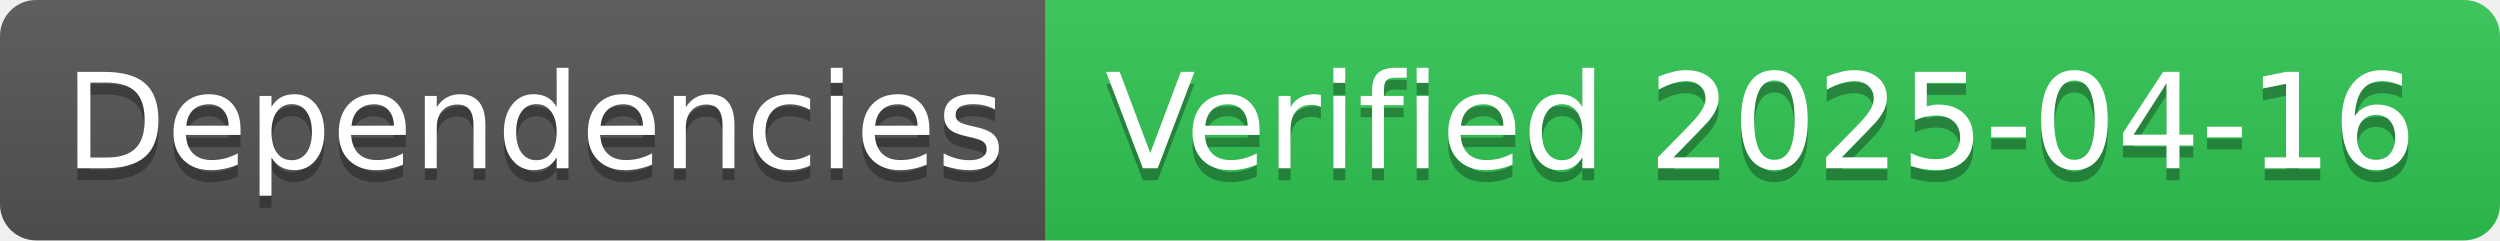
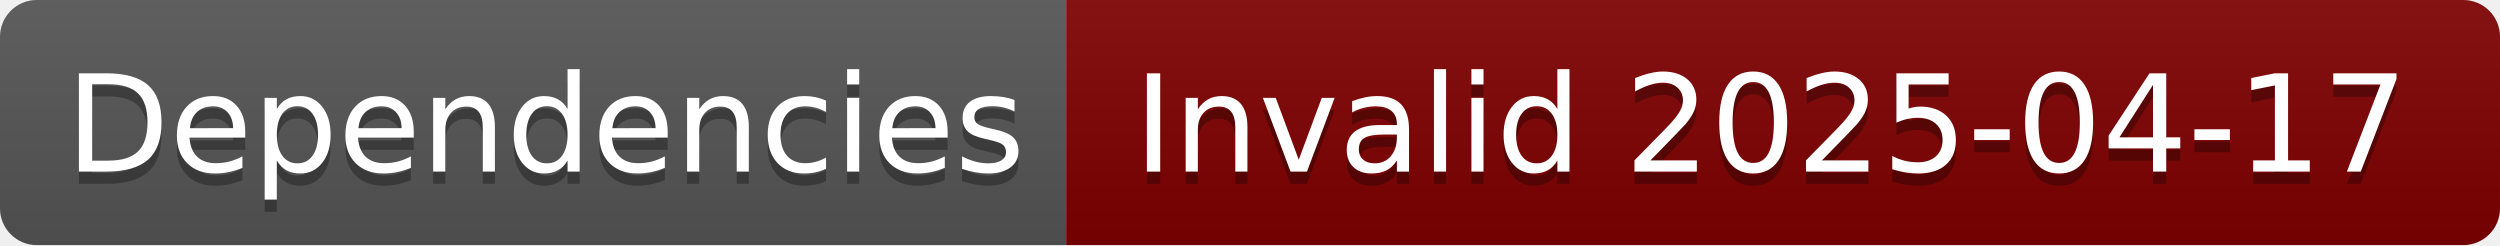
- <svg xmlns="http://www.w3.org/2000/svg" width="208" height="20" role="img" aria-label="Dependencies: Verified 2025-04-16">
+ <svg xmlns="http://www.w3.org/2000/svg" width="204" height="20" role="img" aria-label="Dependencies: Invalid 2025-04-17">
  <linearGradient id="s" x2="0" y2="100%">
    <stop offset="0" stop-color="#bbb" stop-opacity=".1" />
    <stop offset="1" stop-opacity=".1" />
  </linearGradient>
  <clipPath id="r">
-     <rect width="208" height="20" rx="3" fill="#fff" />
+     <rect width="204" height="20" rx="3" fill="#fff" />
  </clipPath>
  <g clip-path="url(#r)">
    <rect width="87" height="20" fill="#555" />
-     <rect x="87" width="121" height="20" fill="#31c653" />
-     <rect width="208" height="20" fill="url(#s)" />
+     <rect x="87" width="117" height="20" fill="#800000" />
+     <rect width="204" height="20" fill="url(#s)" />
  </g>
  <g fill="#fff" text-anchor="middle" font-family="Verdana,Geneva,DejaVu Sans,sans-serif" text-rendering="geometricPrecision" font-size="110">
    <text aria-hidden="true" x="445" y="150" fill="#010101" fill-opacity=".3" transform="scale(.1)" textLength="770">Dependencies</text>
    <text x="445" y="140" transform="scale(.1)" fill="#fff" textLength="770">Dependencies</text>
-     <text aria-hidden="true" x="1465" y="150" fill="#010101" fill-opacity=".3" transform="scale(.1)" textLength="1110">Verified 2025-04-16</text>
-     <text x="1465" y="140" transform="scale(.1)" fill="#fff" textLength="1110">Verified 2025-04-16</text>
+     <text aria-hidden="true" x="1445" y="150" fill="#010101" fill-opacity=".3" transform="scale(.1)" textLength="1070">Invalid 2025-04-17</text>
+     <text x="1445" y="140" transform="scale(.1)" fill="#fff" textLength="1070">Invalid 2025-04-17</text>
  </g>
</svg>
